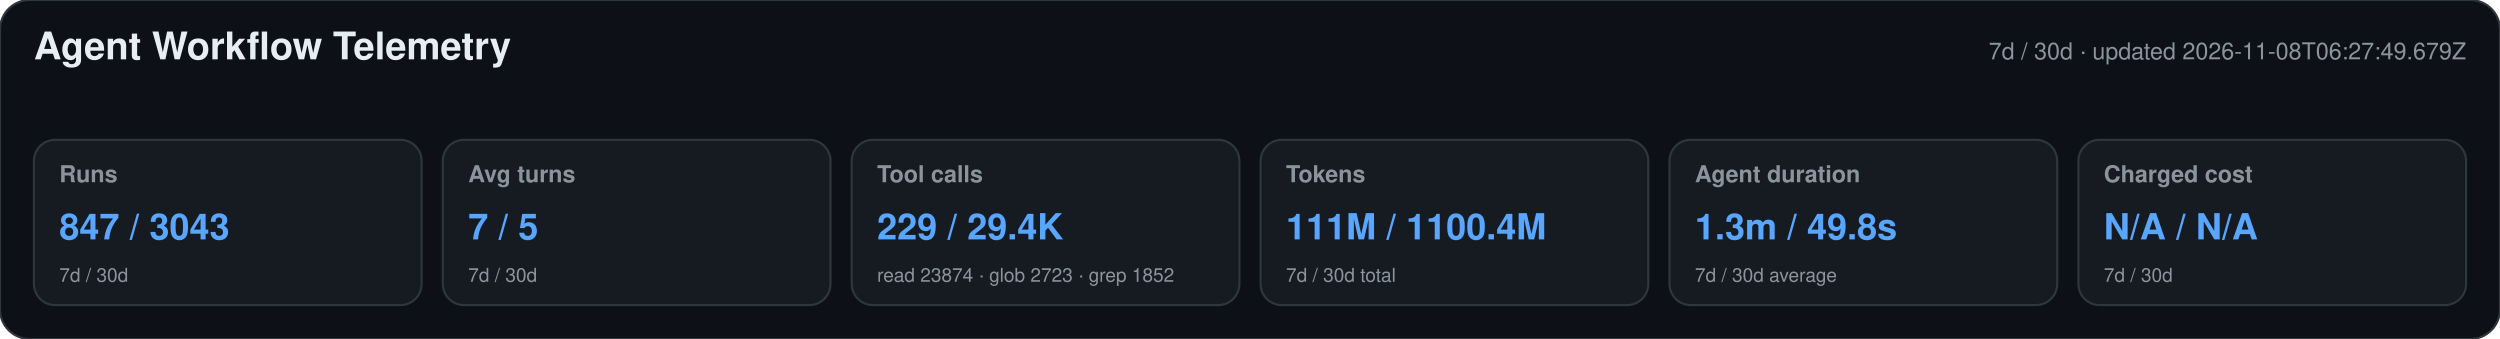
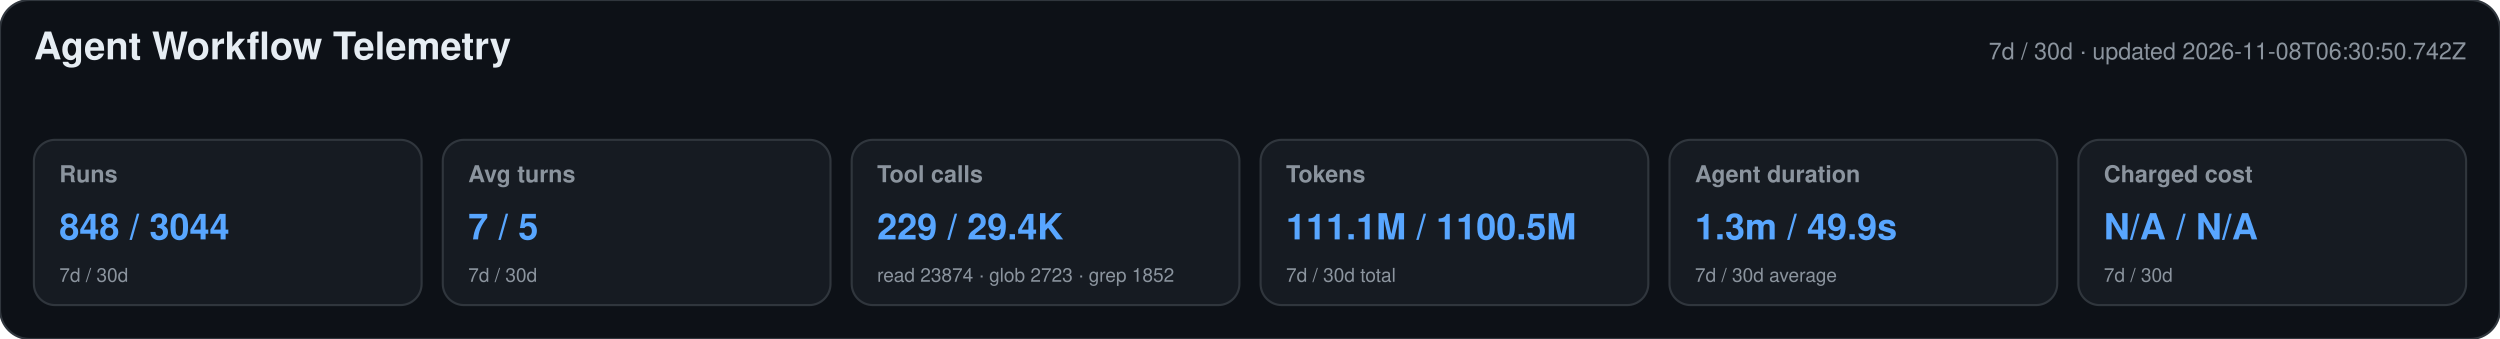
<svg xmlns="http://www.w3.org/2000/svg" width="1180" height="160" viewBox="0 0 1180 160" role="img" aria-labelledby="title desc">
  <style>text{font-family:-apple-system,BlinkMacSystemFont,"Segoe UI",Helvetica,Arial,sans-serif}.heading{font-size:18px;font-weight:650;fill:#e6edf3}.meta,.label,.secondary{fill:#8b949e}.meta,.label{font-size:11px}.label{font-weight:600}.primary{font-size:17px;font-weight:700;fill:#58a6ff}.secondary{font-size:9px}</style>
  <rect width="1180" height="160" rx="14" fill="#0d1117" stroke="#30363d" />
  <text x="16" y="28" class="heading">Agent Workflow Telemetry</text>
-   <text x="1164" y="28" text-anchor="end" class="meta">7d / 30d · updated 2026-11-08T06:27:49.679Z</text>
+   <text x="1164" y="28" text-anchor="end" class="meta">7d / 30d · updated 2026-11-08T06:30:50.742Z</text>
  <g>
    <rect x="16" y="66" width="183" height="78" rx="10" fill="#161b22" stroke="#30363d" />
    <text x="28" y="86" class="label">Runs</text>
-     <text x="28" y="113" class="primary">847 / 3043</text>
+     <text x="28" y="113" class="primary">848 / 3044</text>
    <text x="28" y="133" class="secondary">7d / 30d</text>
  </g>
  <g>
    <rect x="209" y="66" width="183" height="78" rx="10" fill="#161b22" stroke="#30363d" />
    <text x="221" y="86" class="label">Avg turns</text>
    <text x="221" y="113" class="primary">7 / 5</text>
    <text x="221" y="133" class="secondary">7d / 30d</text>
  </g>
  <g>
    <rect x="402" y="66" width="183" height="78" rx="10" fill="#161b22" stroke="#30363d" />
    <text x="414" y="86" class="label">Tool calls</text>
    <text x="414" y="113" class="primary">229 / 29.4K</text>
    <text x="414" y="133" class="secondary">read 23874 · glob 2723 · grep 1852</text>
  </g>
  <g>
    <rect x="595" y="66" width="183" height="78" rx="10" fill="#161b22" stroke="#30363d" />
    <text x="607" y="86" class="label">Tokens</text>
-     <text x="607" y="113" class="primary">111M / 1100.4M</text>
+     <text x="607" y="113" class="primary">111.1M / 1100.5M</text>
    <text x="607" y="133" class="secondary">7d / 30d total</text>
  </g>
  <g>
    <rect x="788" y="66" width="183" height="78" rx="10" fill="#161b22" stroke="#30363d" />
    <text x="800" y="86" class="label">Agent duration</text>
-     <text x="800" y="113" class="primary">1.3m / 49.8s</text>
+     <text x="800" y="113" class="primary">1.3m / 49.9s</text>
    <text x="800" y="133" class="secondary">7d / 30d average</text>
  </g>
  <g>
    <rect x="981" y="66" width="183" height="78" rx="10" fill="#161b22" stroke="#30363d" />
    <text x="993" y="86" class="label">Charged cost</text>
    <text x="993" y="113" class="primary">N/A / N/A</text>
    <text x="993" y="133" class="secondary">7d / 30d</text>
  </g>
</svg>
